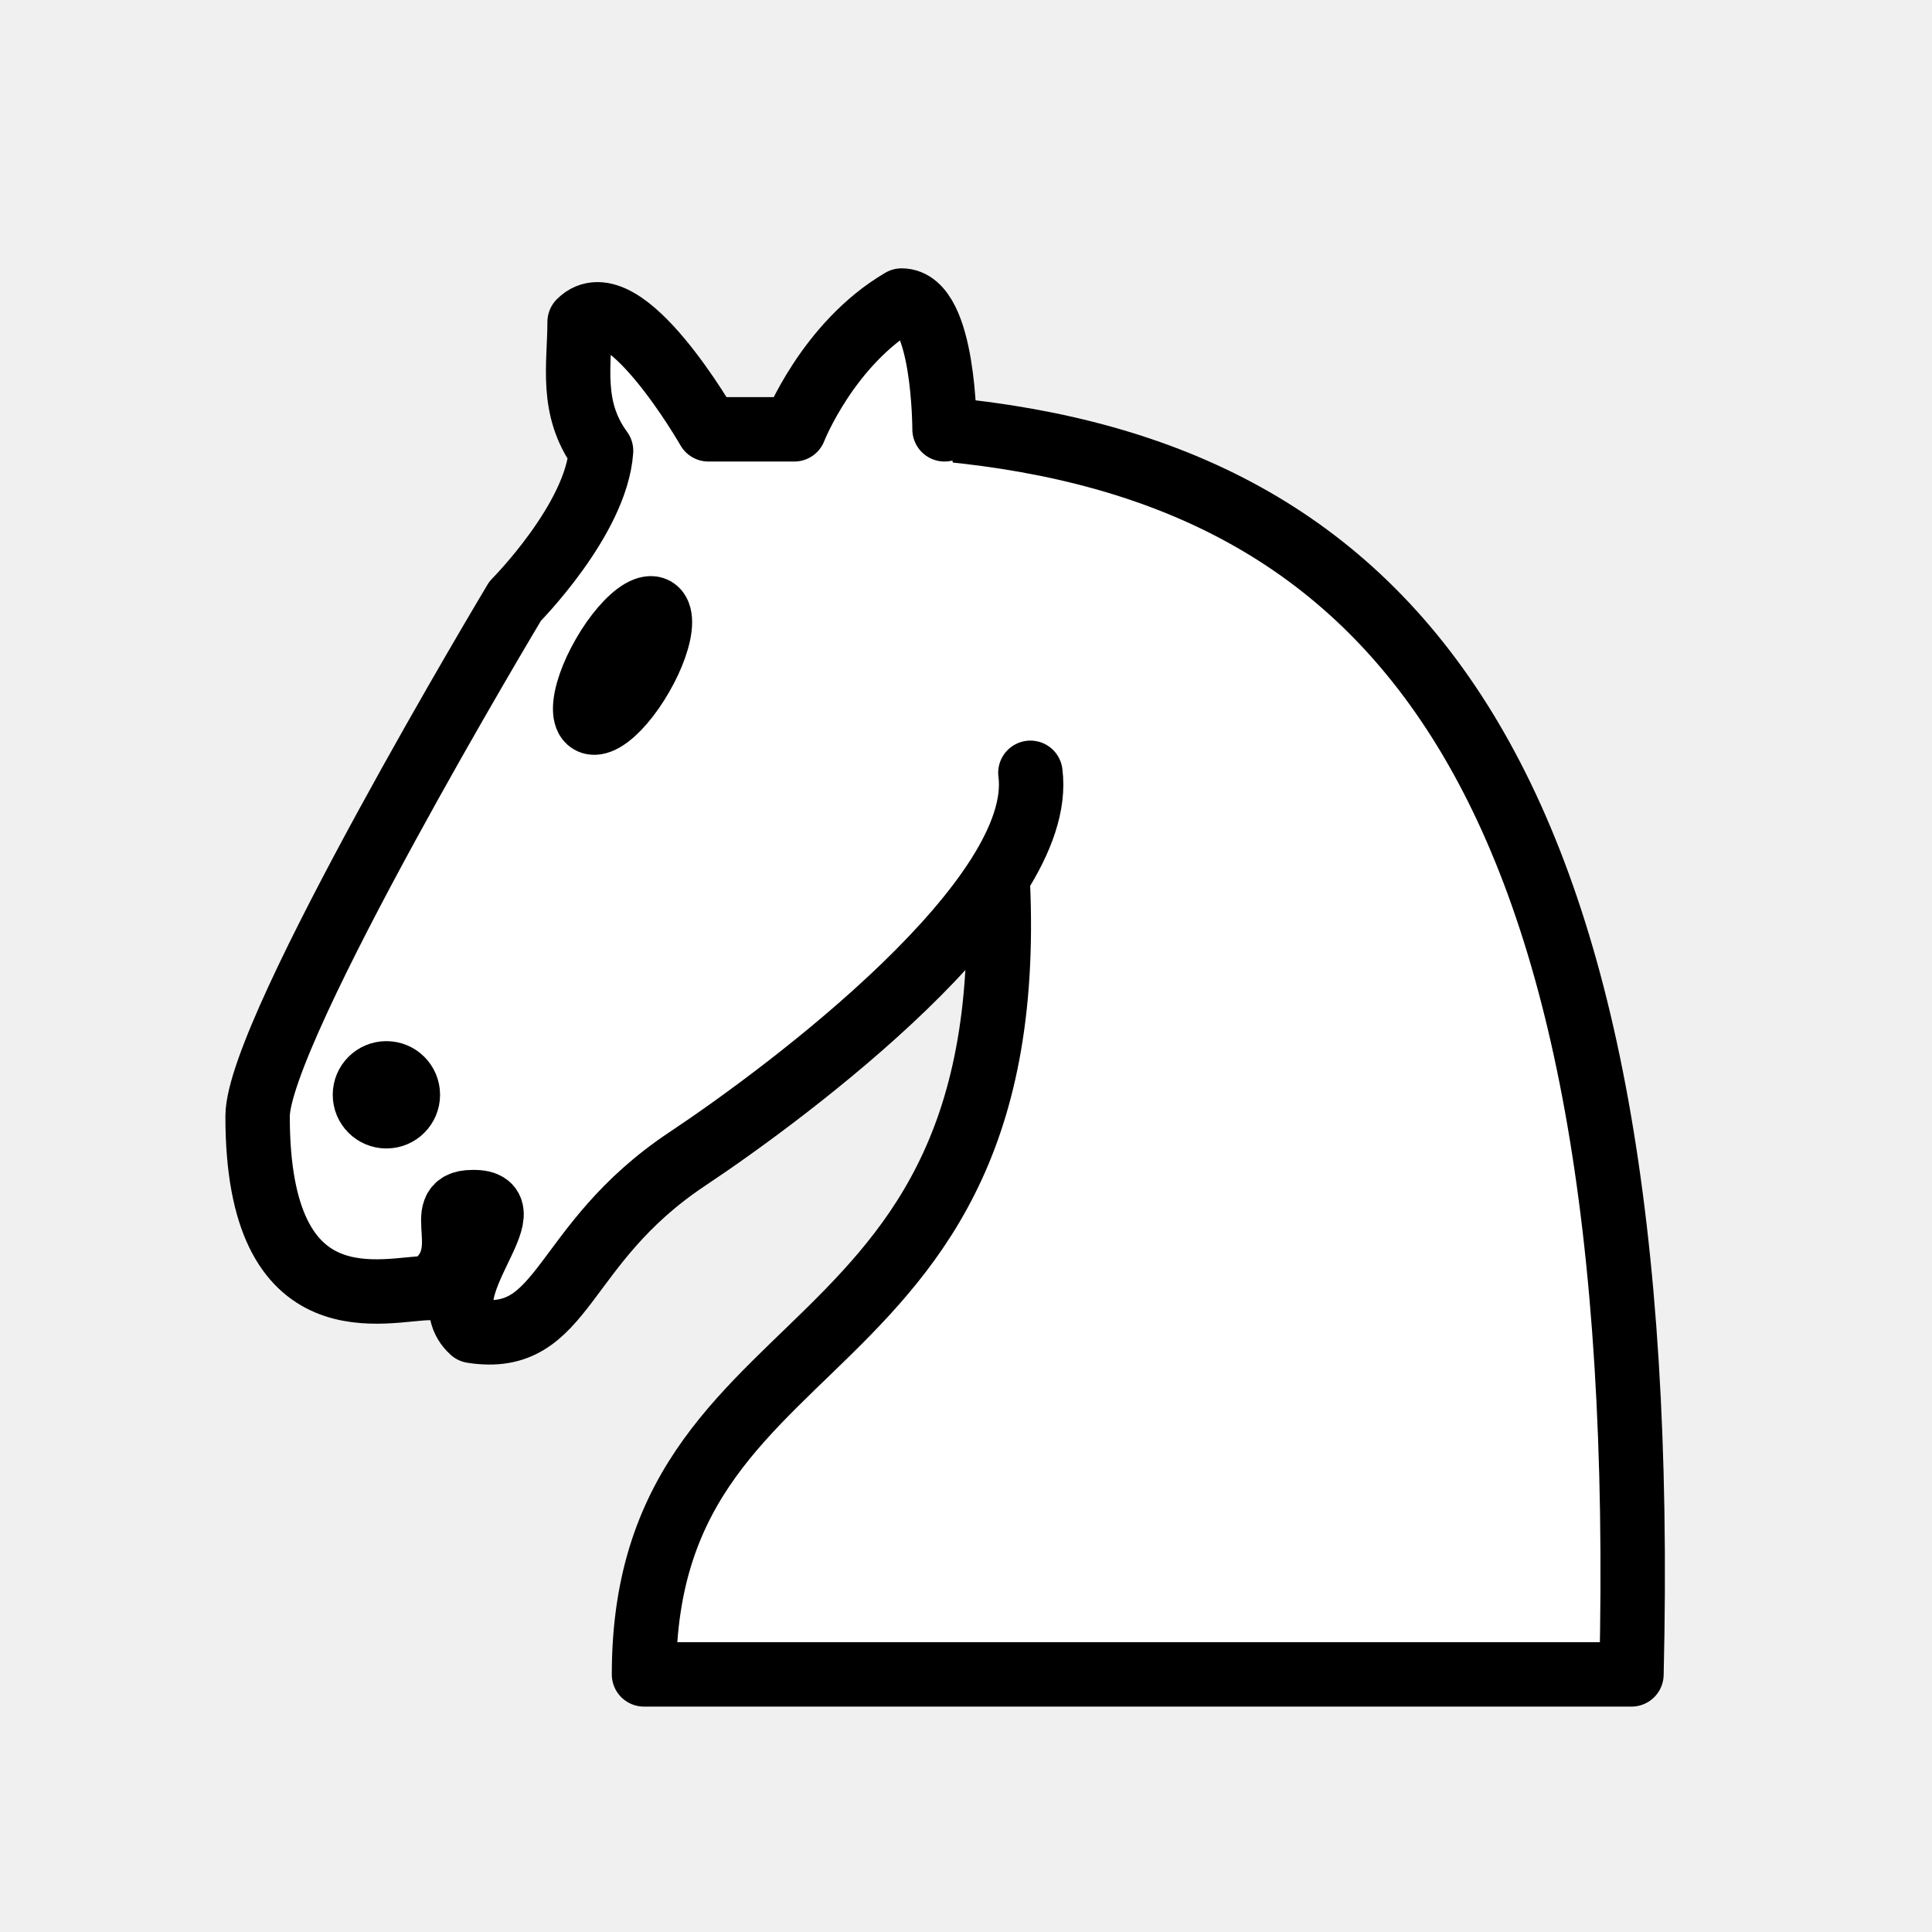
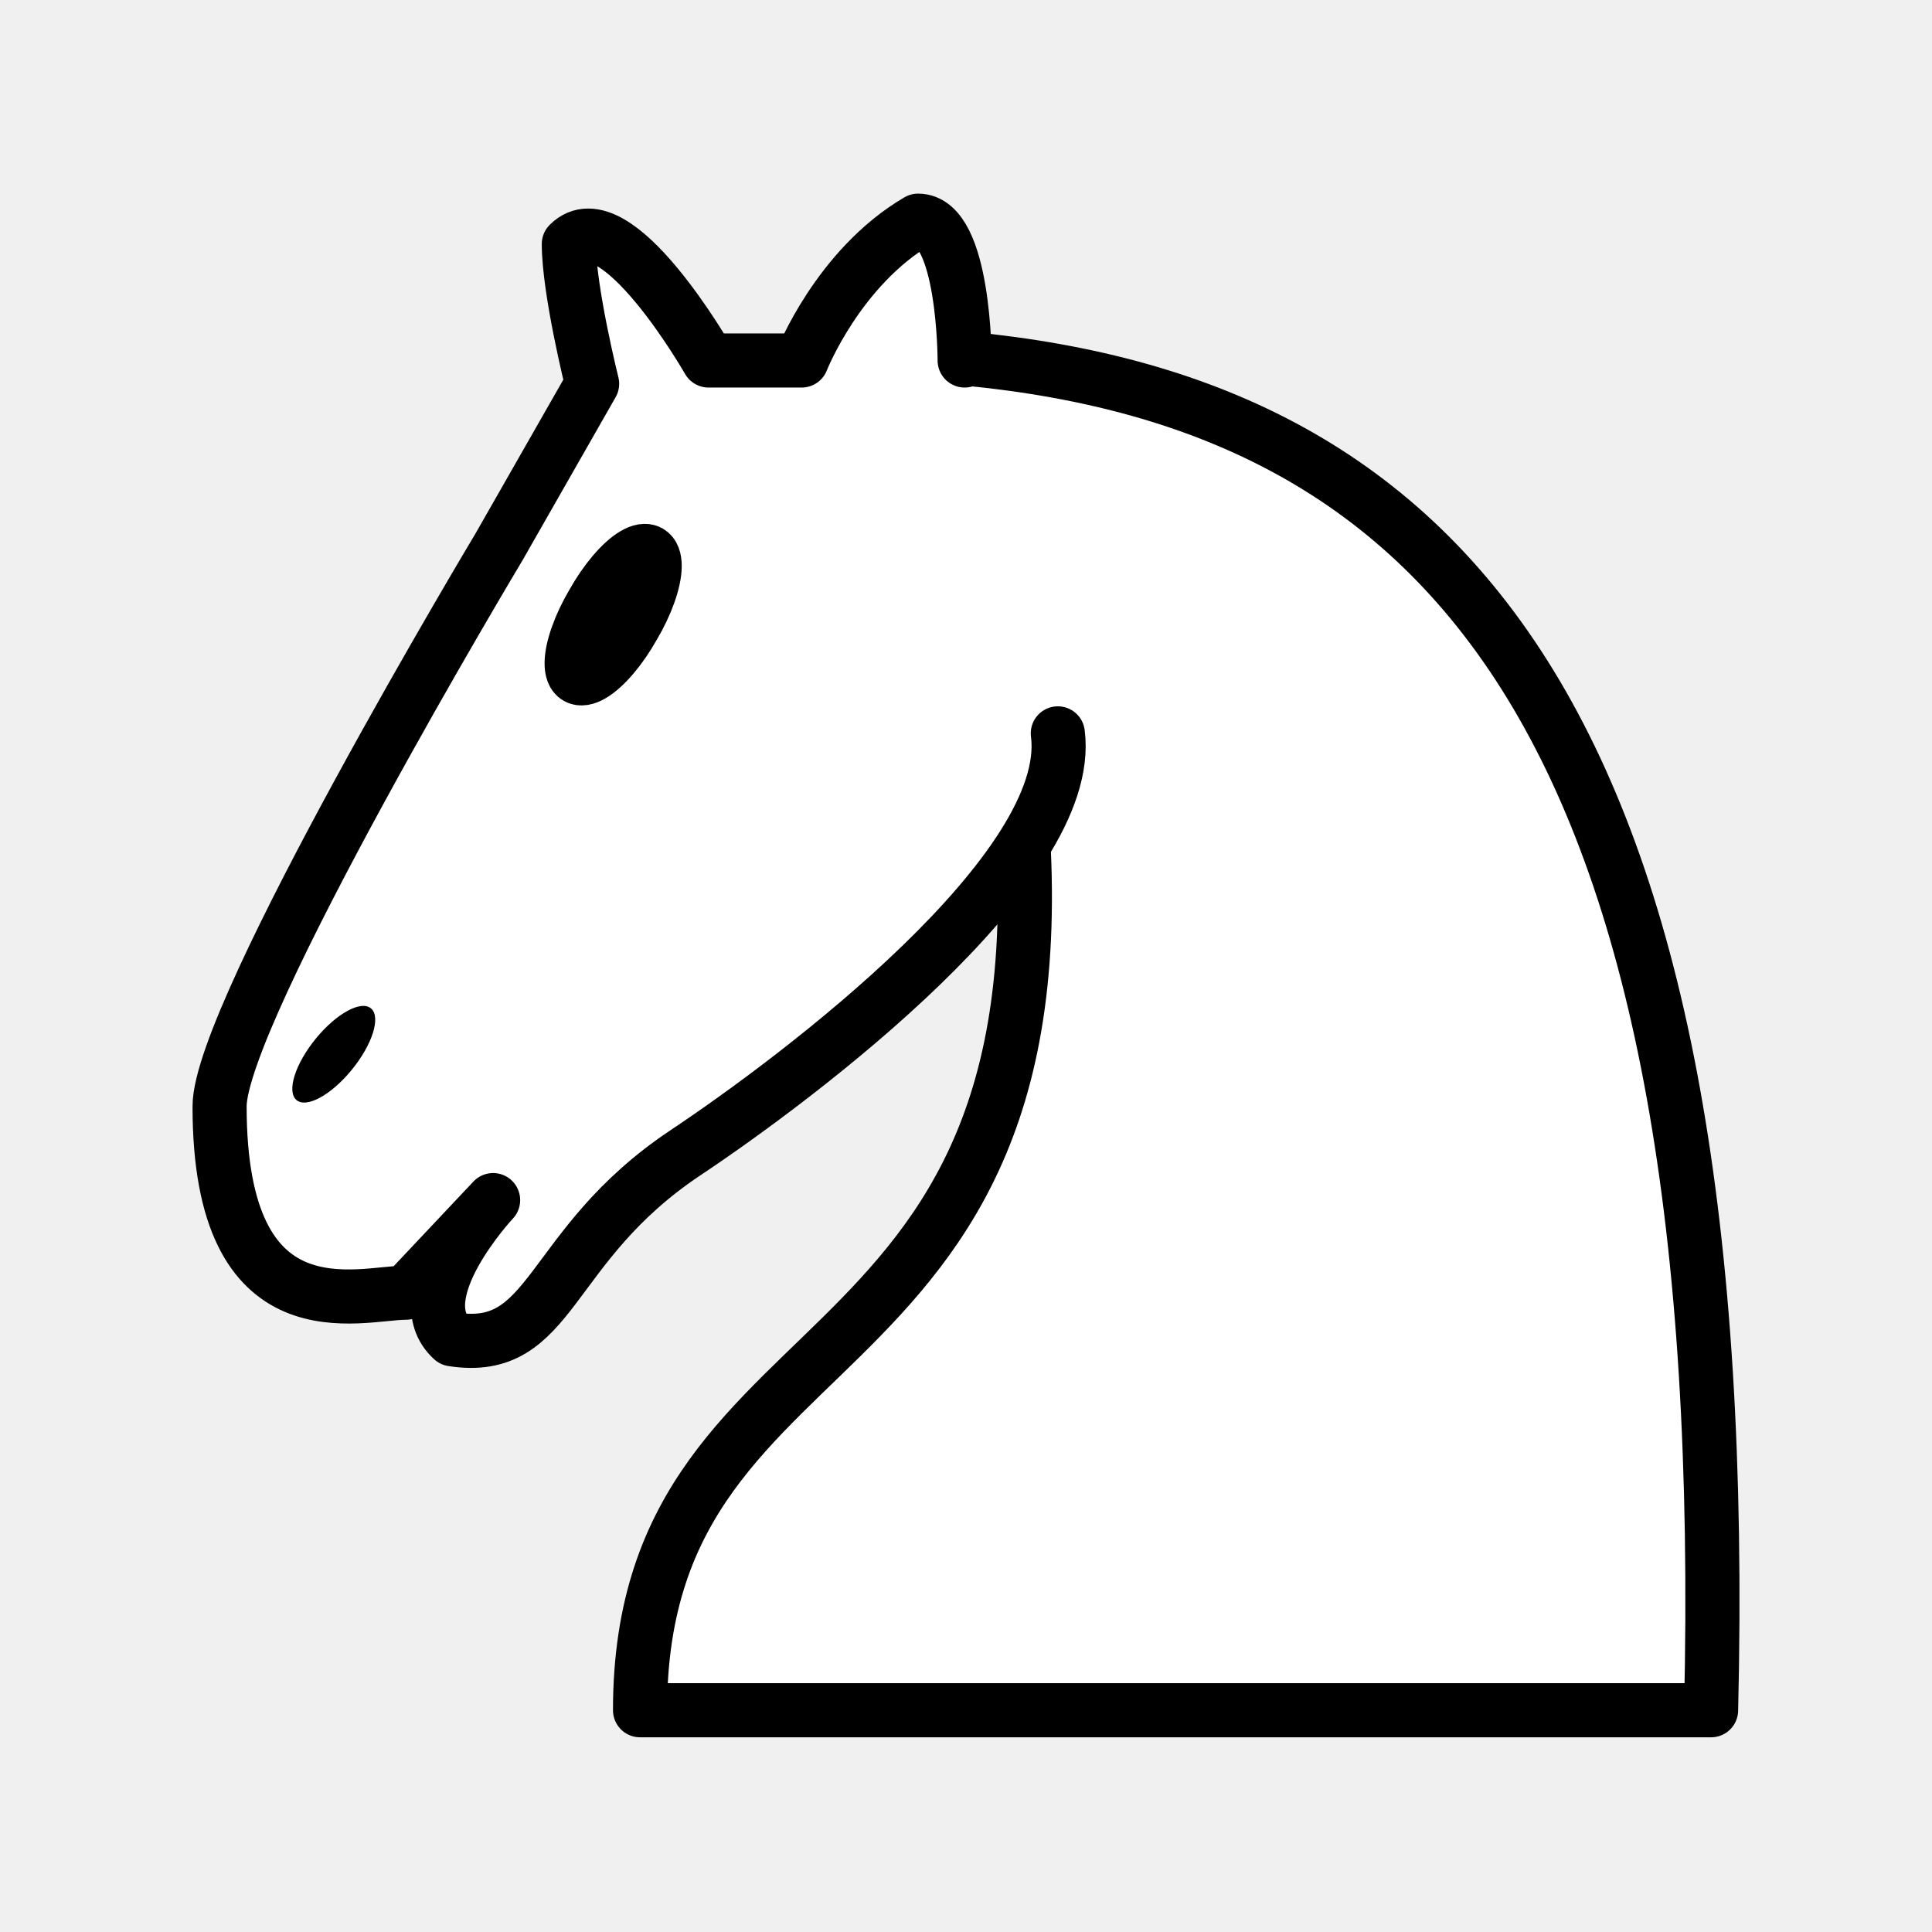
- <svg xmlns="http://www.w3.org/2000/svg" width="45" height="45">
-   <g fill="none" fill-rule="evenodd" stroke="#000" stroke-width="1.5" stroke-linecap="round" stroke-linejoin="round">
-     <path d="M22 10c10.5 1 16.5 8 16 29H15c0-9 10-6.5 8-21" fill="#fff" />
-     <path d="M24 18c.38 2.91-5.55 7.37-8 9-3 2-2.82 4.34-5 4-1.042-.94 1.41-3.04 0-3-1 0 .19 1.23-1 2-1 0-4.003 1-4-4 0-2 6-12 6-12s1.89-1.9 2-3.5c-.73-.994-.5-2-.5-3 1-1 3 2.5 3 2.5h2s.78-1.992 2.5-3c1 0 1 3 1 3" fill="#fff" />
-     <path d="M9.5 25.5a.5.5 0 1 1-1 0 .5.5 0 1 1 1 0zm5.433-9.75a.5 1.5 30 1 1-.866-.5.5 1.5 30 1 1 .866.5z" fill="#000" />
+ <svg xmlns="http://www.w3.org/2000/svg" width="50mm" height="50mm" clip-rule="evenodd" fill-rule="evenodd" image-rendering="optimizeQuality" shape-rendering="geometricPrecision" text-rendering="geometricPrecision" version="1.1" viewBox="0 0 50 50">
+   <g transform="matrix(.98974 0 0 .98975 -3158.3 1803.4)" stroke-width="1.415">
+     <g fill-rule="evenodd" stroke="#000" stroke-linecap="round" stroke-linejoin="round" stroke-width="1.415">
+       <path d="m3216.3-1812.7c12.785 1.219 20.091 9.75 19.482 35.343h-28.006c0-10.969 12.176-7.922 9.741-25.593" fill="#fff" />
+       <path d="m3218.7-1802.9c0.463 3.546-6.758 8.982-9.741 10.969-3.653 2.438-3.434 5.289-6.088 4.875-1.269-1.146 1.063-3.64 1.063-3.64l-2.281 2.421c-1.218 0-4.874 1.219-4.871-4.875 0-2.438 7.306-14.625 7.306-14.625l2.435-4.266s-0.609-2.437-0.609-3.656c1.218-1.219 3.653 3.047 3.653 3.047h2.435s0.95-2.428 3.044-3.656c1.218 0 1.218 3.656 1.218 3.656" fill="#fff" />
+       <path d="m3207.6-1805.7a0.609 1.828 29.972 1 1-1.054-0.609 0.609 1.828 29.972 1 1 1.054 0.609z" />
+     </g>
+     <ellipse transform="matrix(.60293 -.79779 .88497 .46564 0 0)" cx="3119.3" cy="1490.5" rx="1.54" ry=".632" style="paint-order:markers fill stroke" />
  </g>
</svg>
